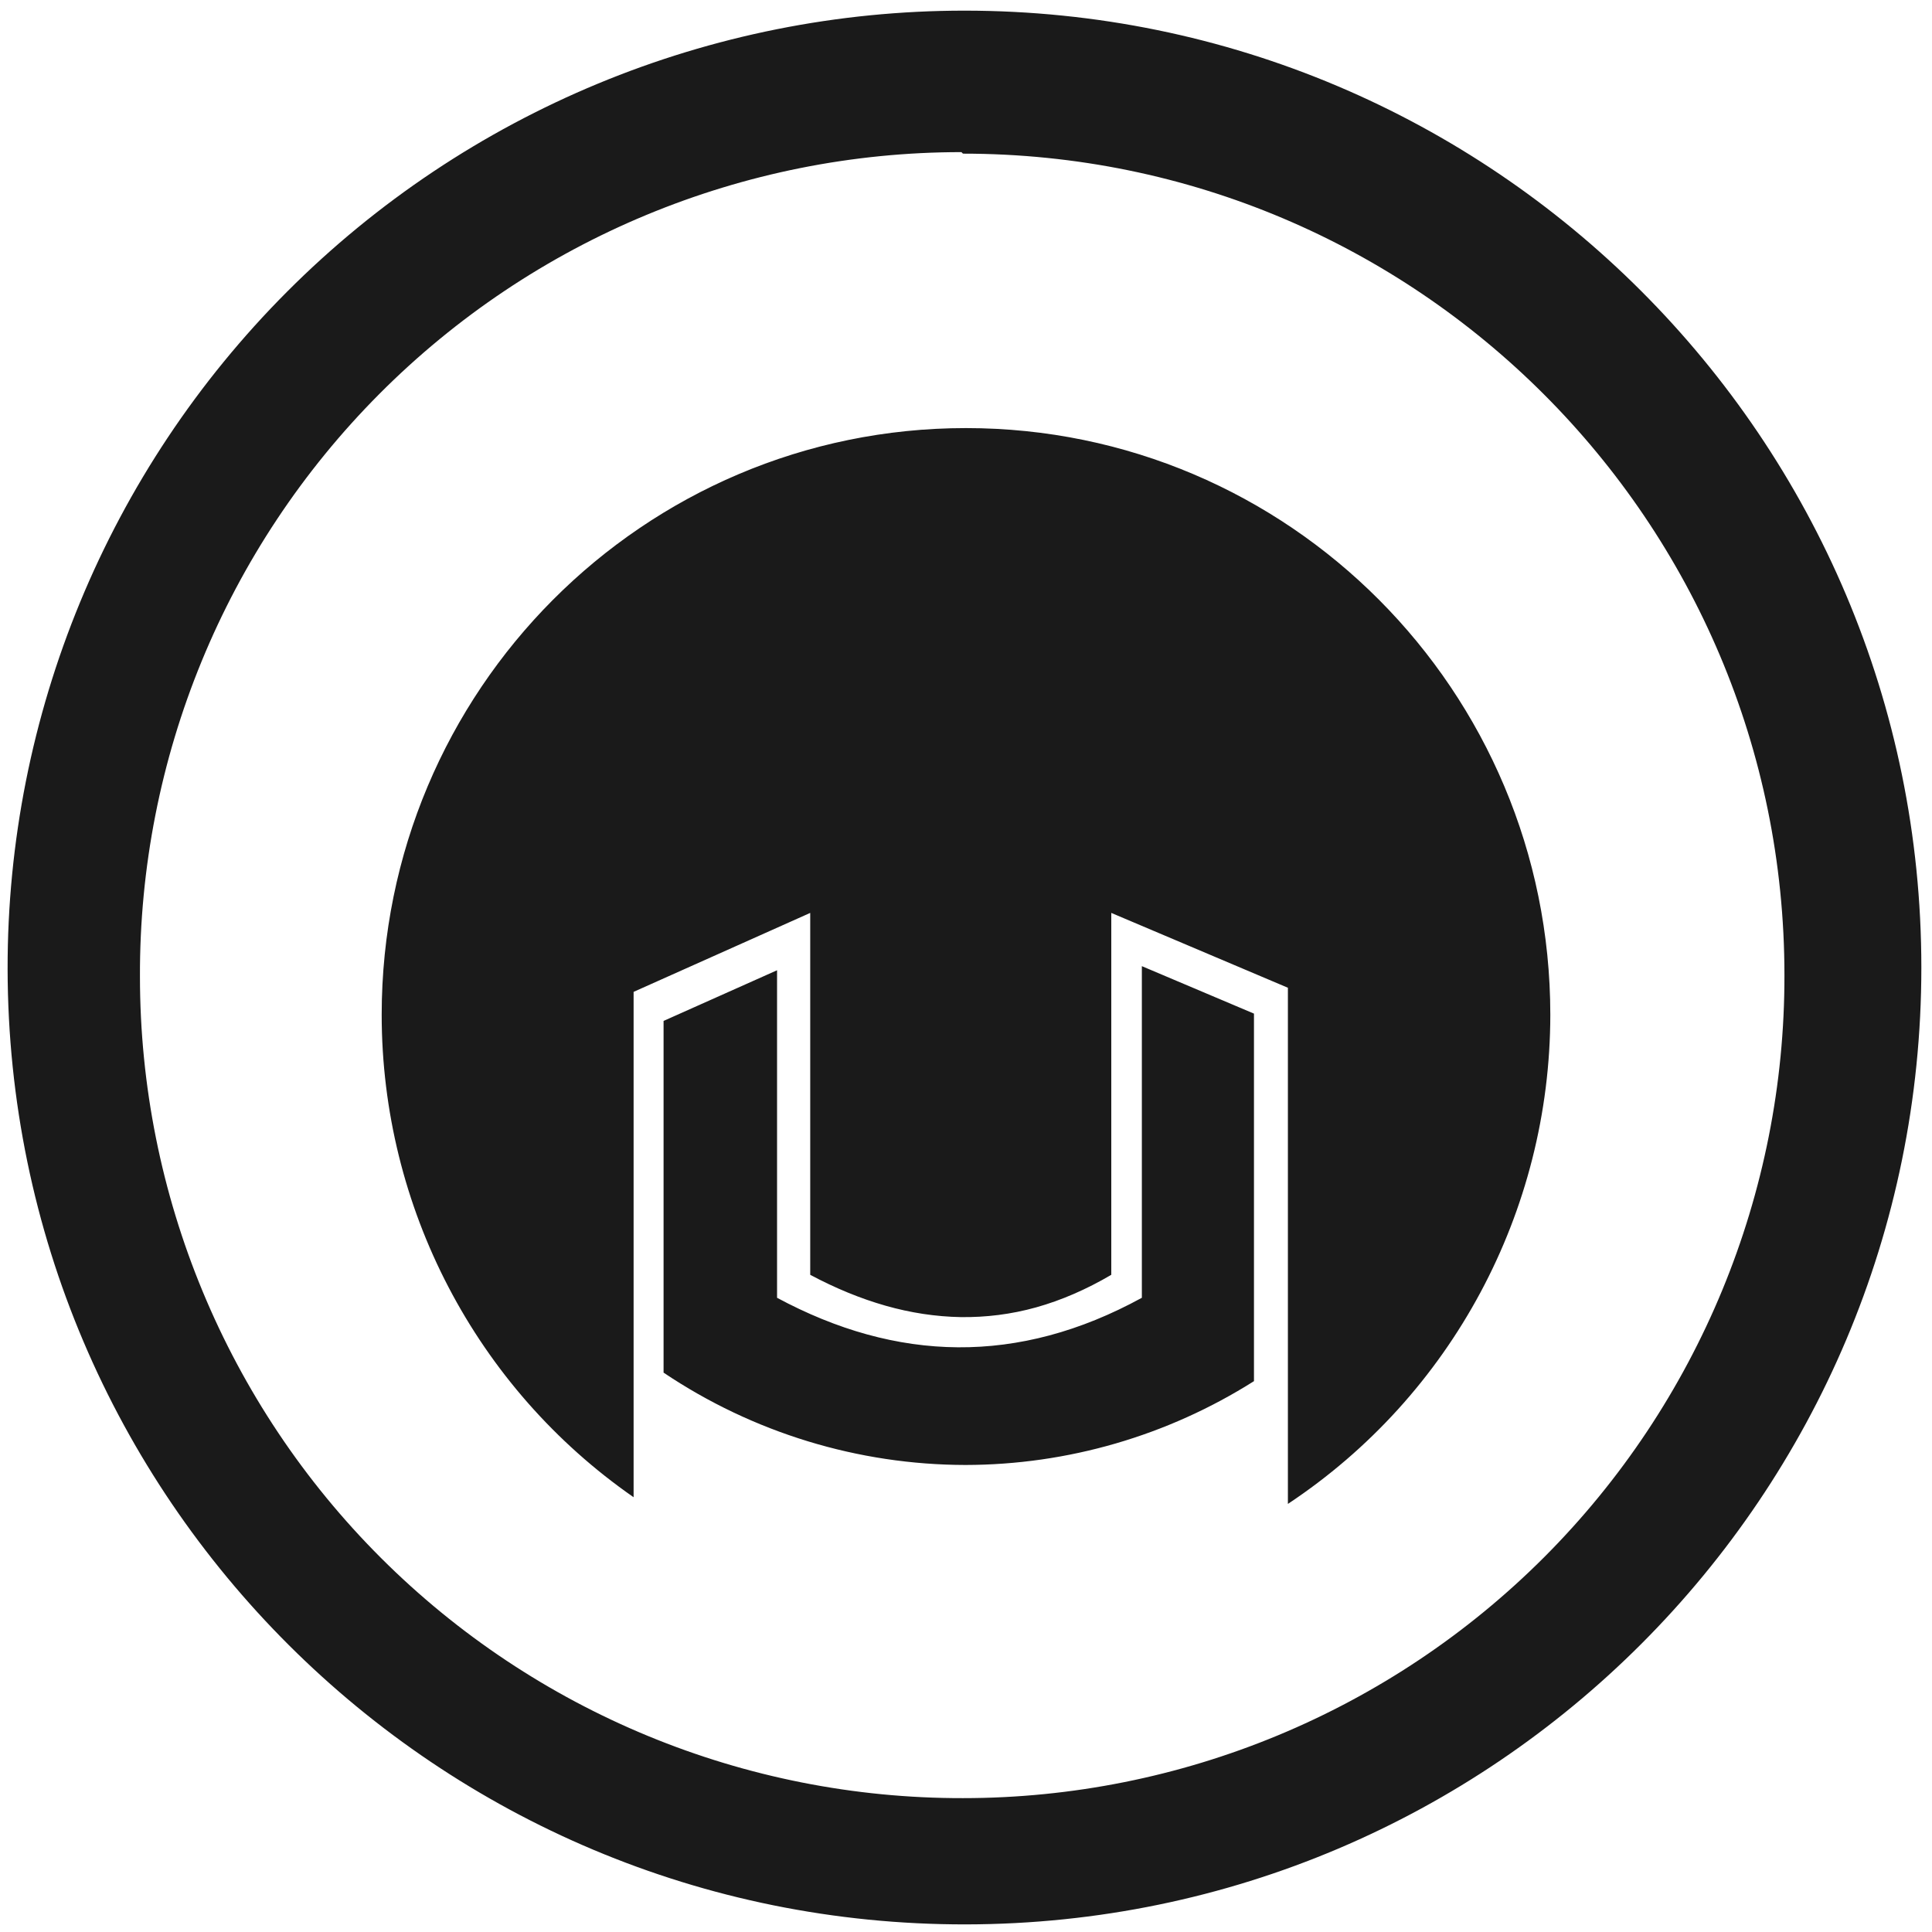
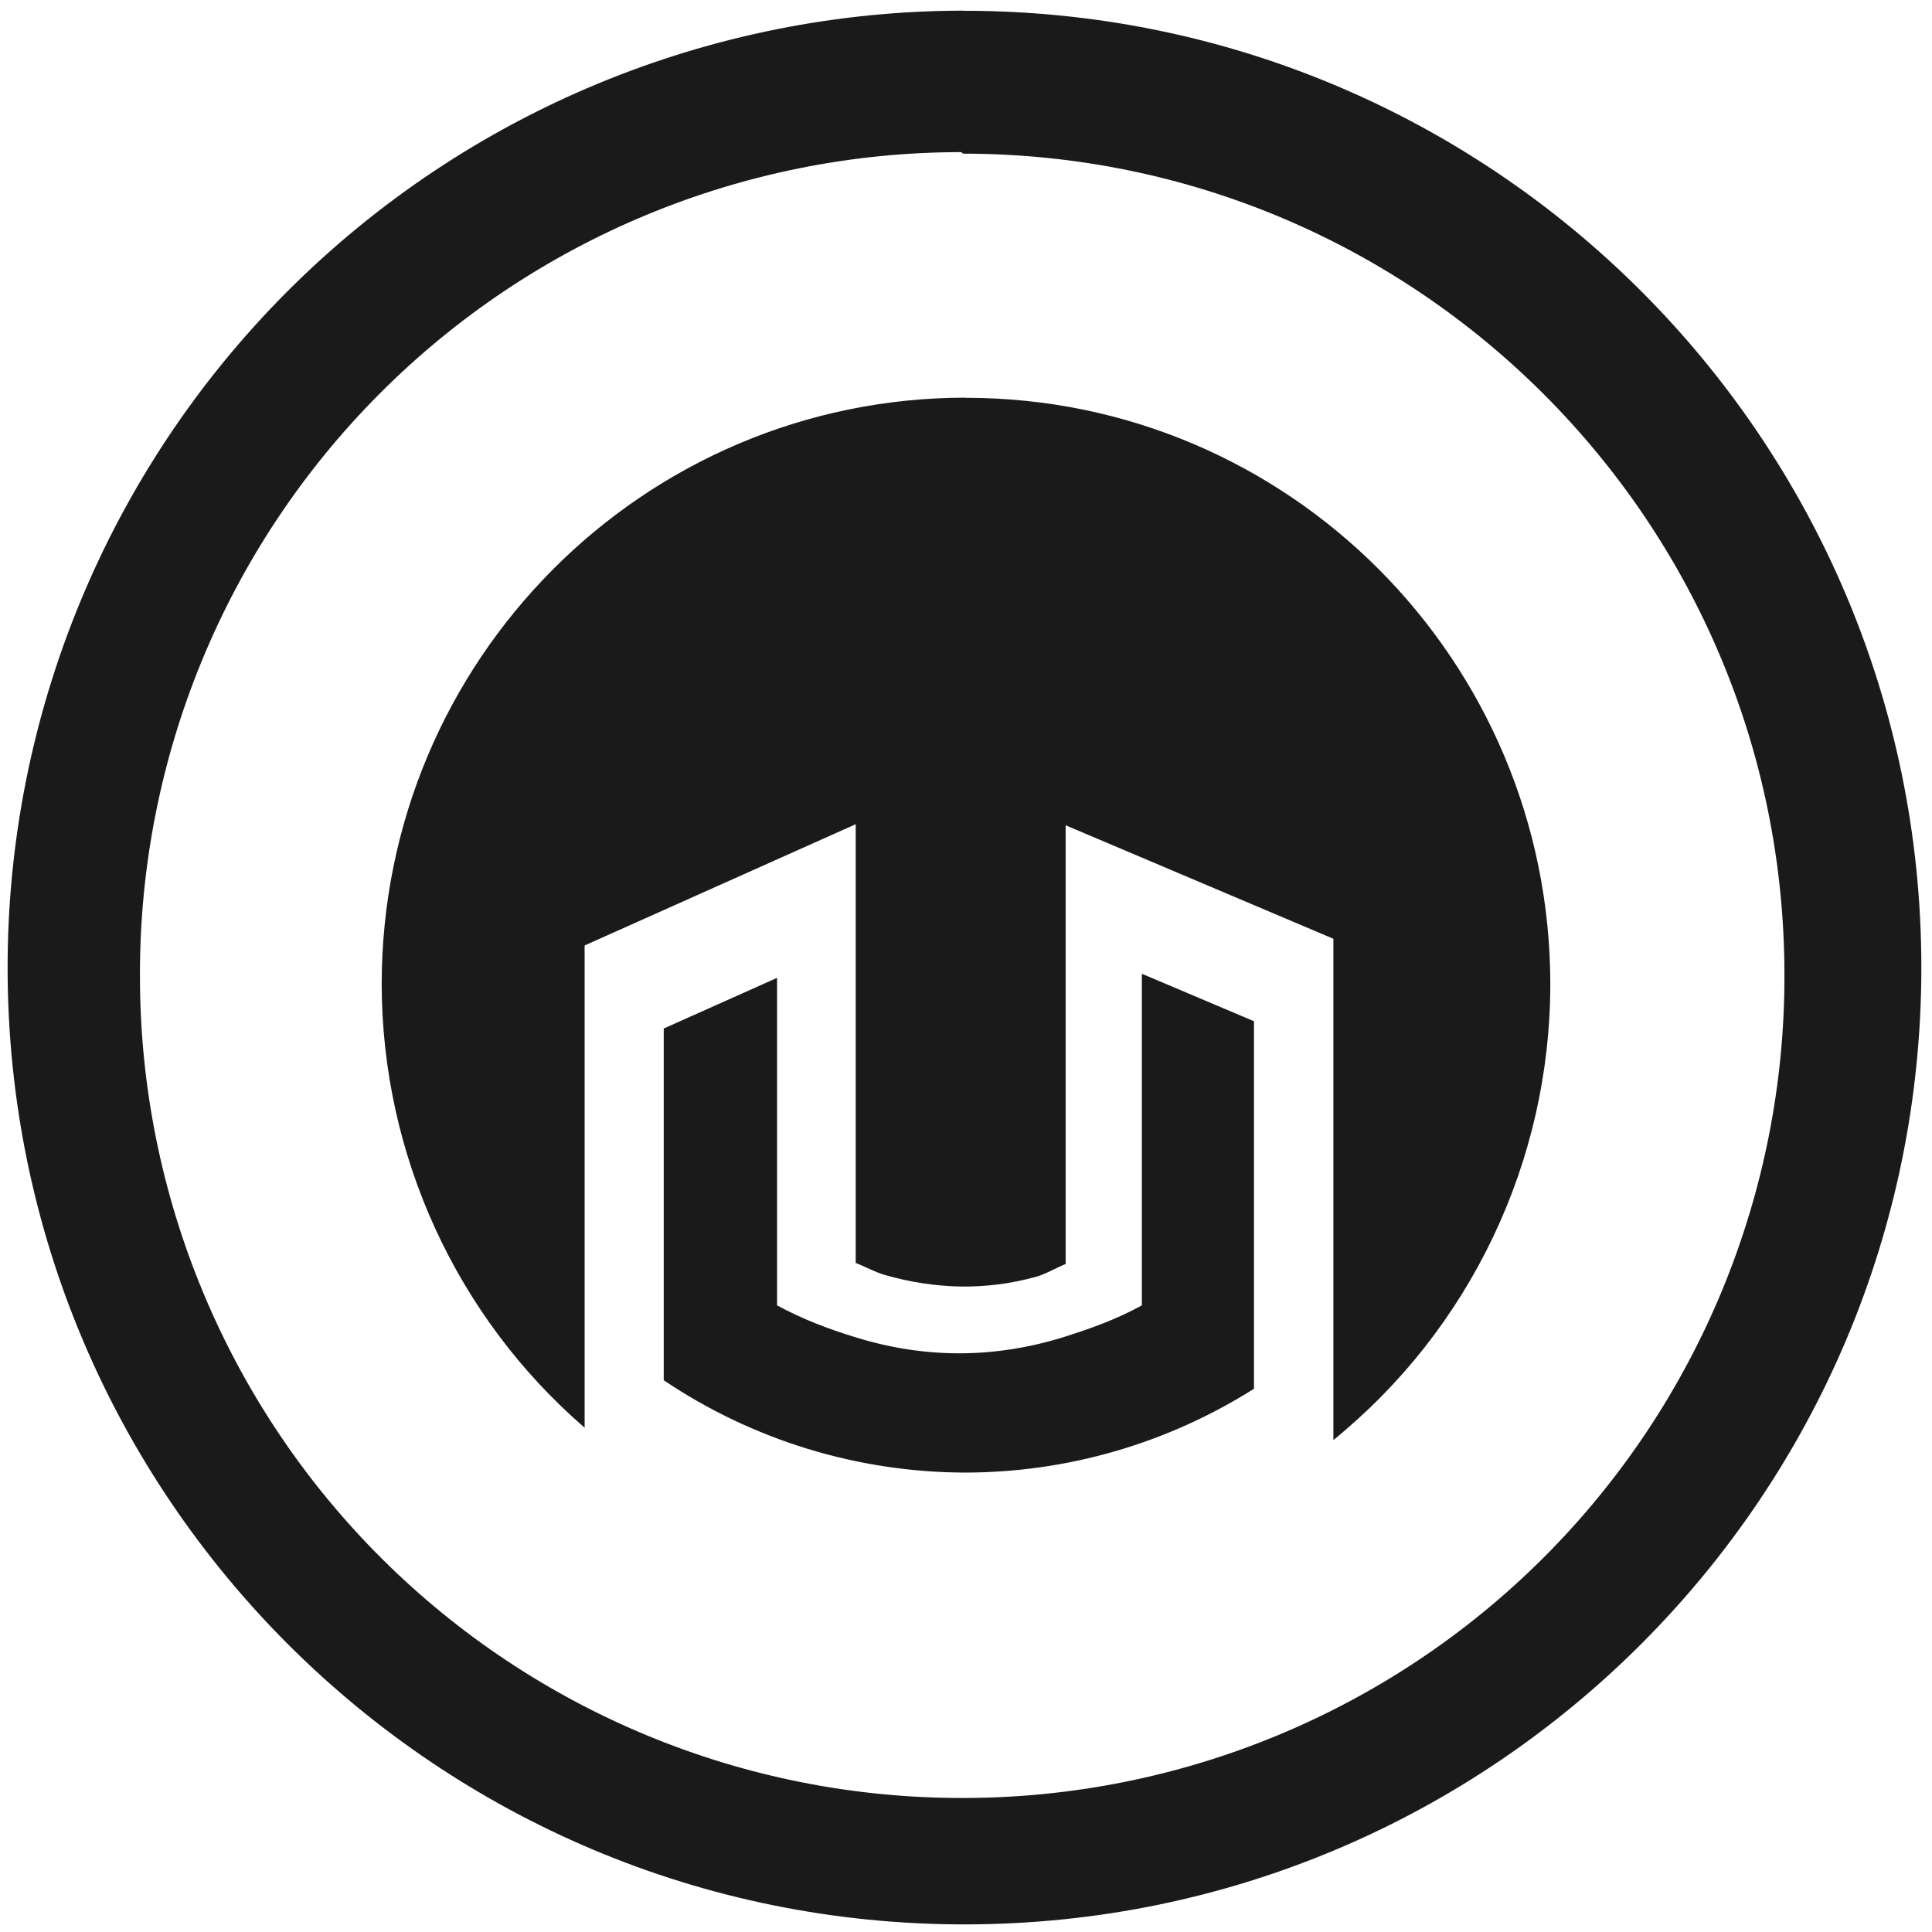
<svg xmlns="http://www.w3.org/2000/svg" width="48" height="48" version="1.1" viewBox="0 0 12.7 12.7" id="svg4">
  <defs id="defs8" />
-   <path d="M 6.34,0.07 A 6.29,6.29 0 0 0 0.05,6.37 6.29,6.29 0 0 0 6.35,12.65 6.29,6.29 0 0 0 12.63,6.36 6.29,6.29 0 0 0 6.34,0.07 Z m -0.02,0.93 0.01,0.01 A 5.4,5.4 0 0 1 11.73,6.41 5.4,5.4 0 0 1 6.33,11.82 5.4,5.4 0 0 1 0.92,6.42 5.4,5.4 0 0 1 6.32,1 Z M 6.35,2.814 A 3.841,3.857 0 0 0 2.509,6.67 3.841,3.857 0 0 0 4.165,9.842 V 6.52 l 1.161,-0.519 v 2.379 c 0.165,0.088 0.33,0.156 0.495,0.203 0.165,0.047 0.33,0.072 0.495,0.075 0.165,0.002 0.33,-0.018 0.495,-0.064 C 6.975,8.548 7.14,8.477 7.305,8.38 V 6.001 l 1.161,0.492 v 3.393 A 3.841,3.857 0 0 0 10.191,6.67 3.841,3.857 0 0 0 6.35,2.814 Z m 1.156,3.537 v 2.18 c -0.813,0.445 -1.611,0.423 -2.398,0 V 6.378 L 4.362,6.711 V 9.023 C 4.95,9.418 5.641,9.629 6.347,9.63 7.018,9.629 7.675,9.438 8.243,9.079 V 6.663 Z" id="path2" style="fill:#1a1a1a;stroke-width:1" />
+   <path d="M 6.34,0.07 A 6.29,6.29 0 0 0 0.05,6.37 6.29,6.29 0 0 0 6.35,12.65 6.29,6.29 0 0 0 12.63,6.36 6.29,6.29 0 0 0 6.34,0.071 V 0.07 Z m -0.02,0.93 0.01,0.01 A 5.4,5.4 0 0 1 11.73,6.41 5.4,5.4 0 0 1 6.33,11.819 5.4,5.4 0 0 1 0.92,6.42 5.4,5.4 0 0 1 6.32,1 Z M 6.349,2.614 A 3.841,3.857 0 0 0 2.509,6.471 3.841,3.857 0 0 0 3.843,9.385 V 6.215 L 5.625,5.418 v 2.884 c 0.065,0.025 0.13,0.062 0.195,0.08 0.165,0.047 0.33,0.072 0.495,0.075 0.165,0.002 0.33,-0.018 0.495,-0.064 0.065,-0.018 0.13,-0.058 0.195,-0.084 V 5.425 L 8.765,6.171 V 9.466 A 3.841,3.857 0 0 0 10.191,6.471 3.841,3.857 0 0 0 6.35,2.615 H 6.349 Z M 7.506,6.401 V 8.581 C 7.338,8.673 7.172,8.732 7.006,8.785 6.541,8.932 6.081,8.932 5.625,8.791 5.452,8.738 5.28,8.674 5.108,8.581 V 6.428 L 4.363,6.761 V 9.073 C 4.95,9.468 5.641,9.679 6.347,9.68 7.018,9.679 7.675,9.488 8.243,9.129 V 6.713 L 7.506,6.401 Z" id="path2" style="fill:#1a1a1a;stroke-width:1" />
</svg>
